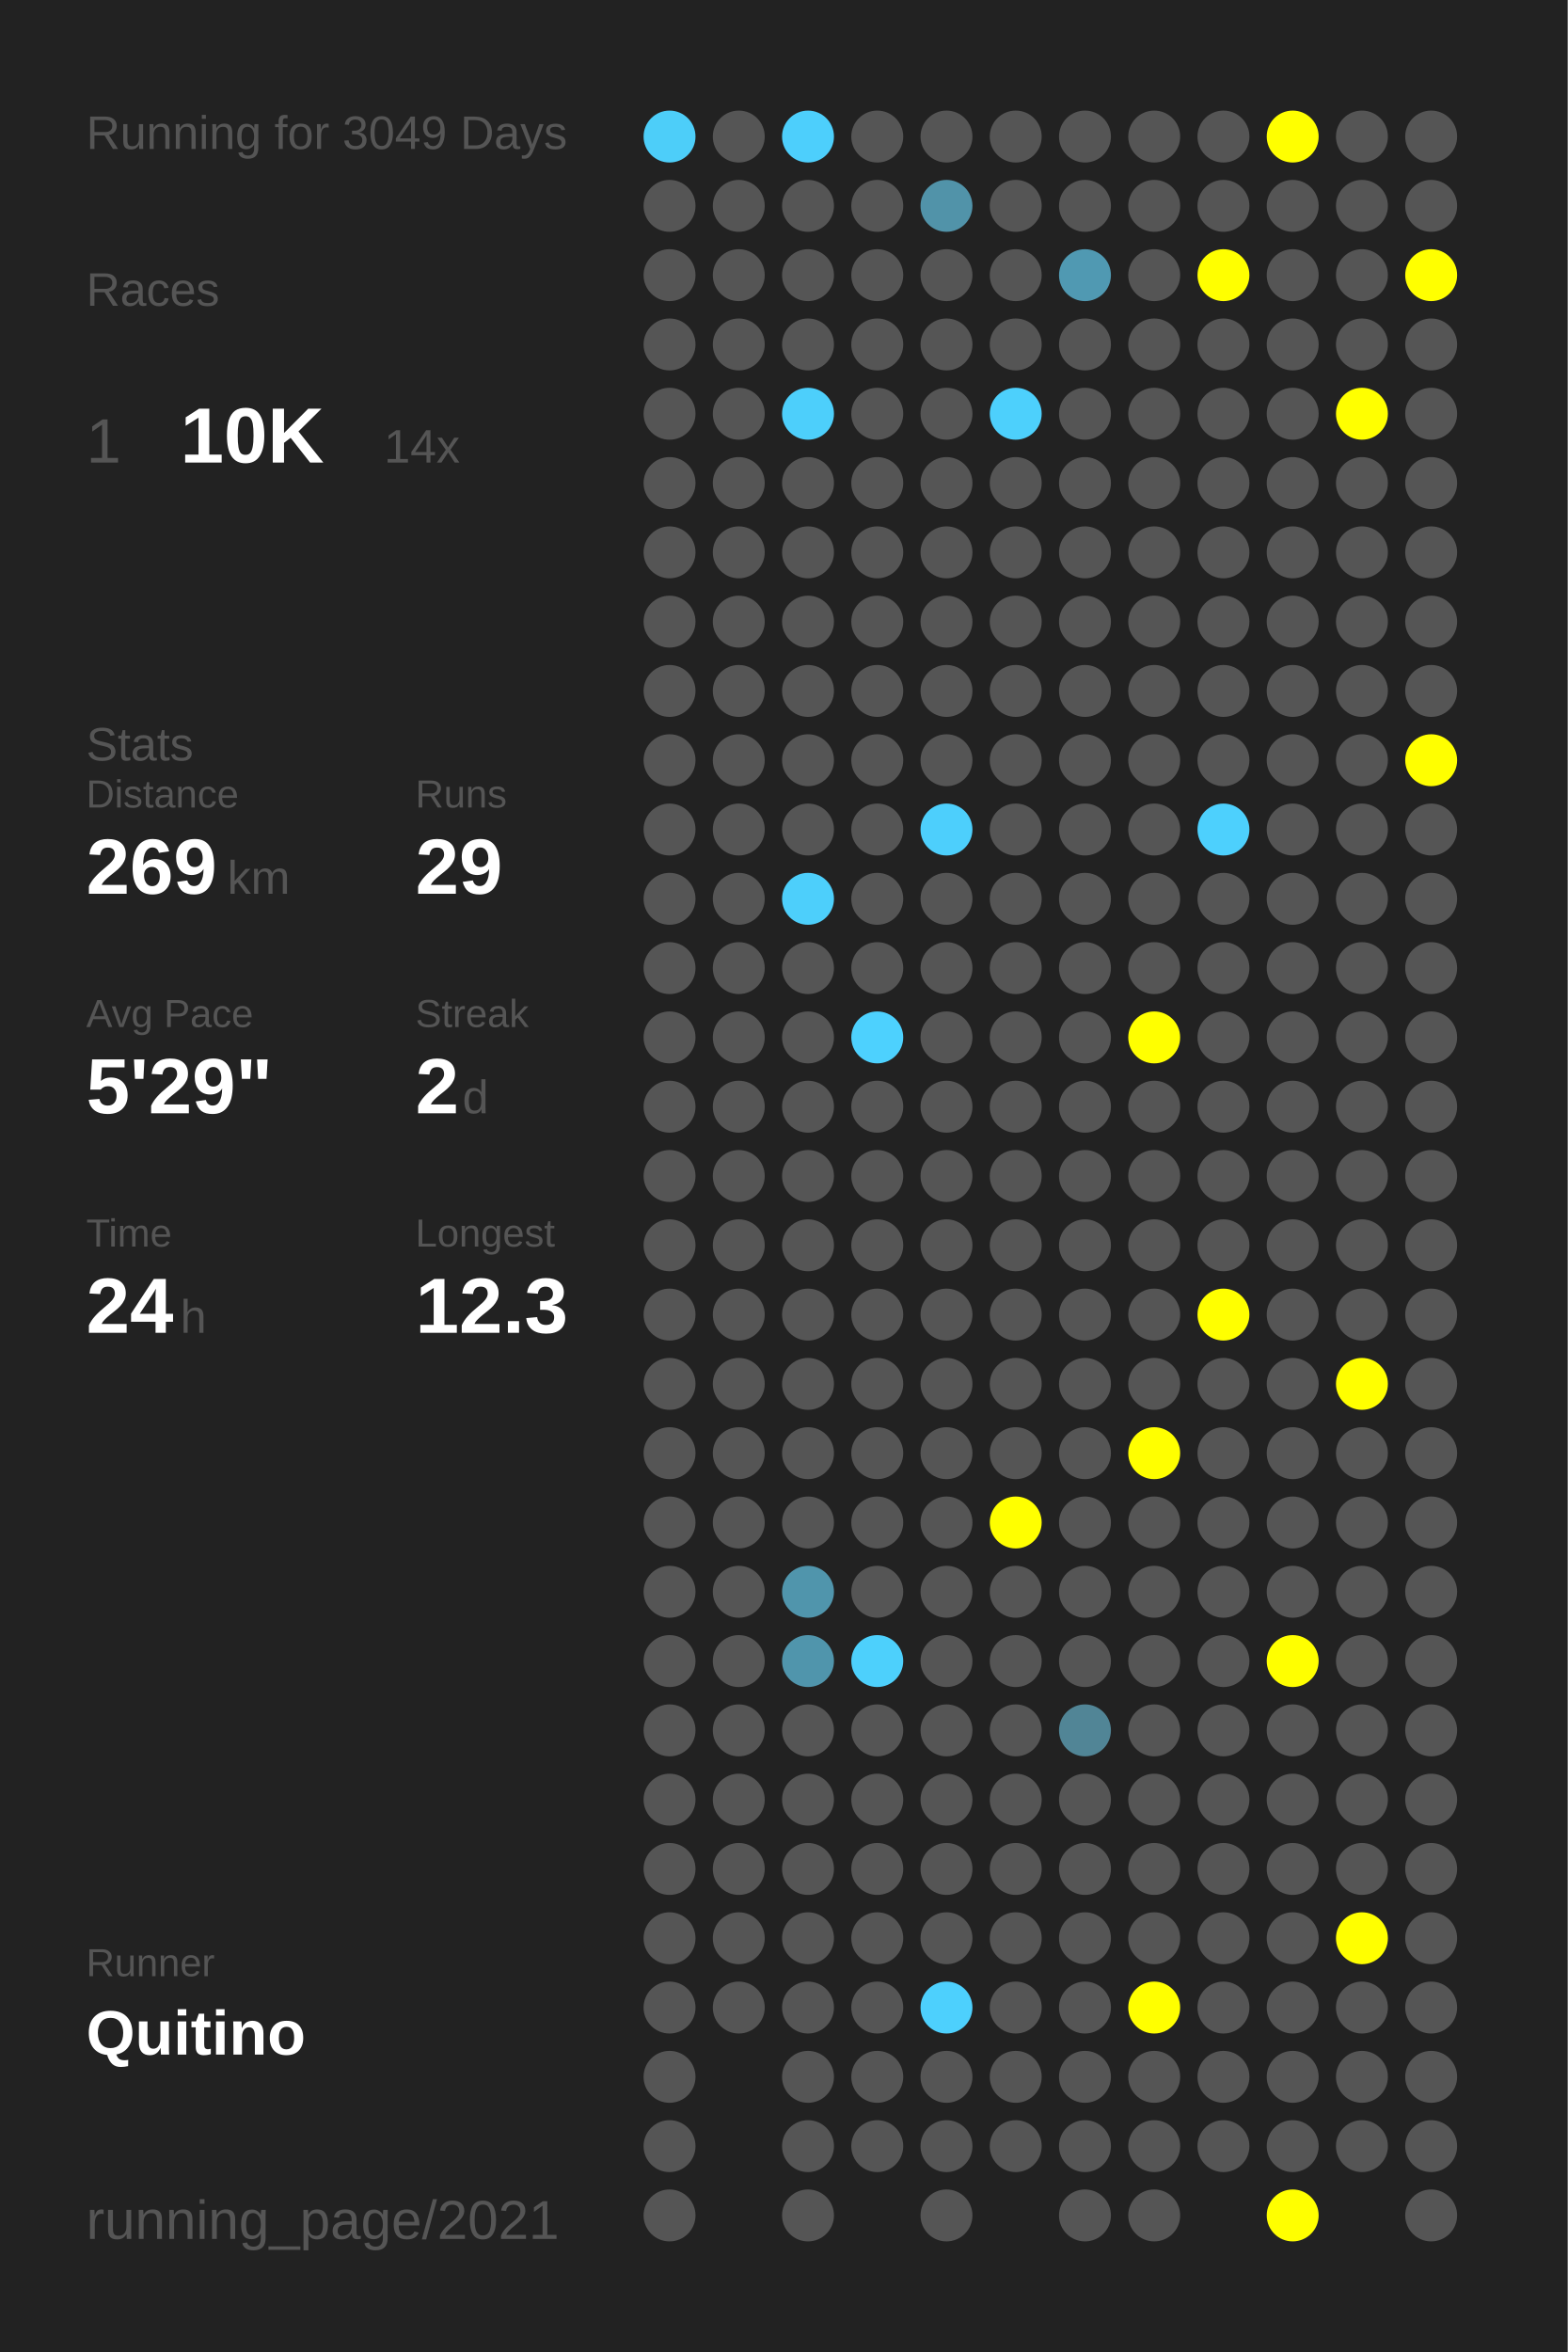
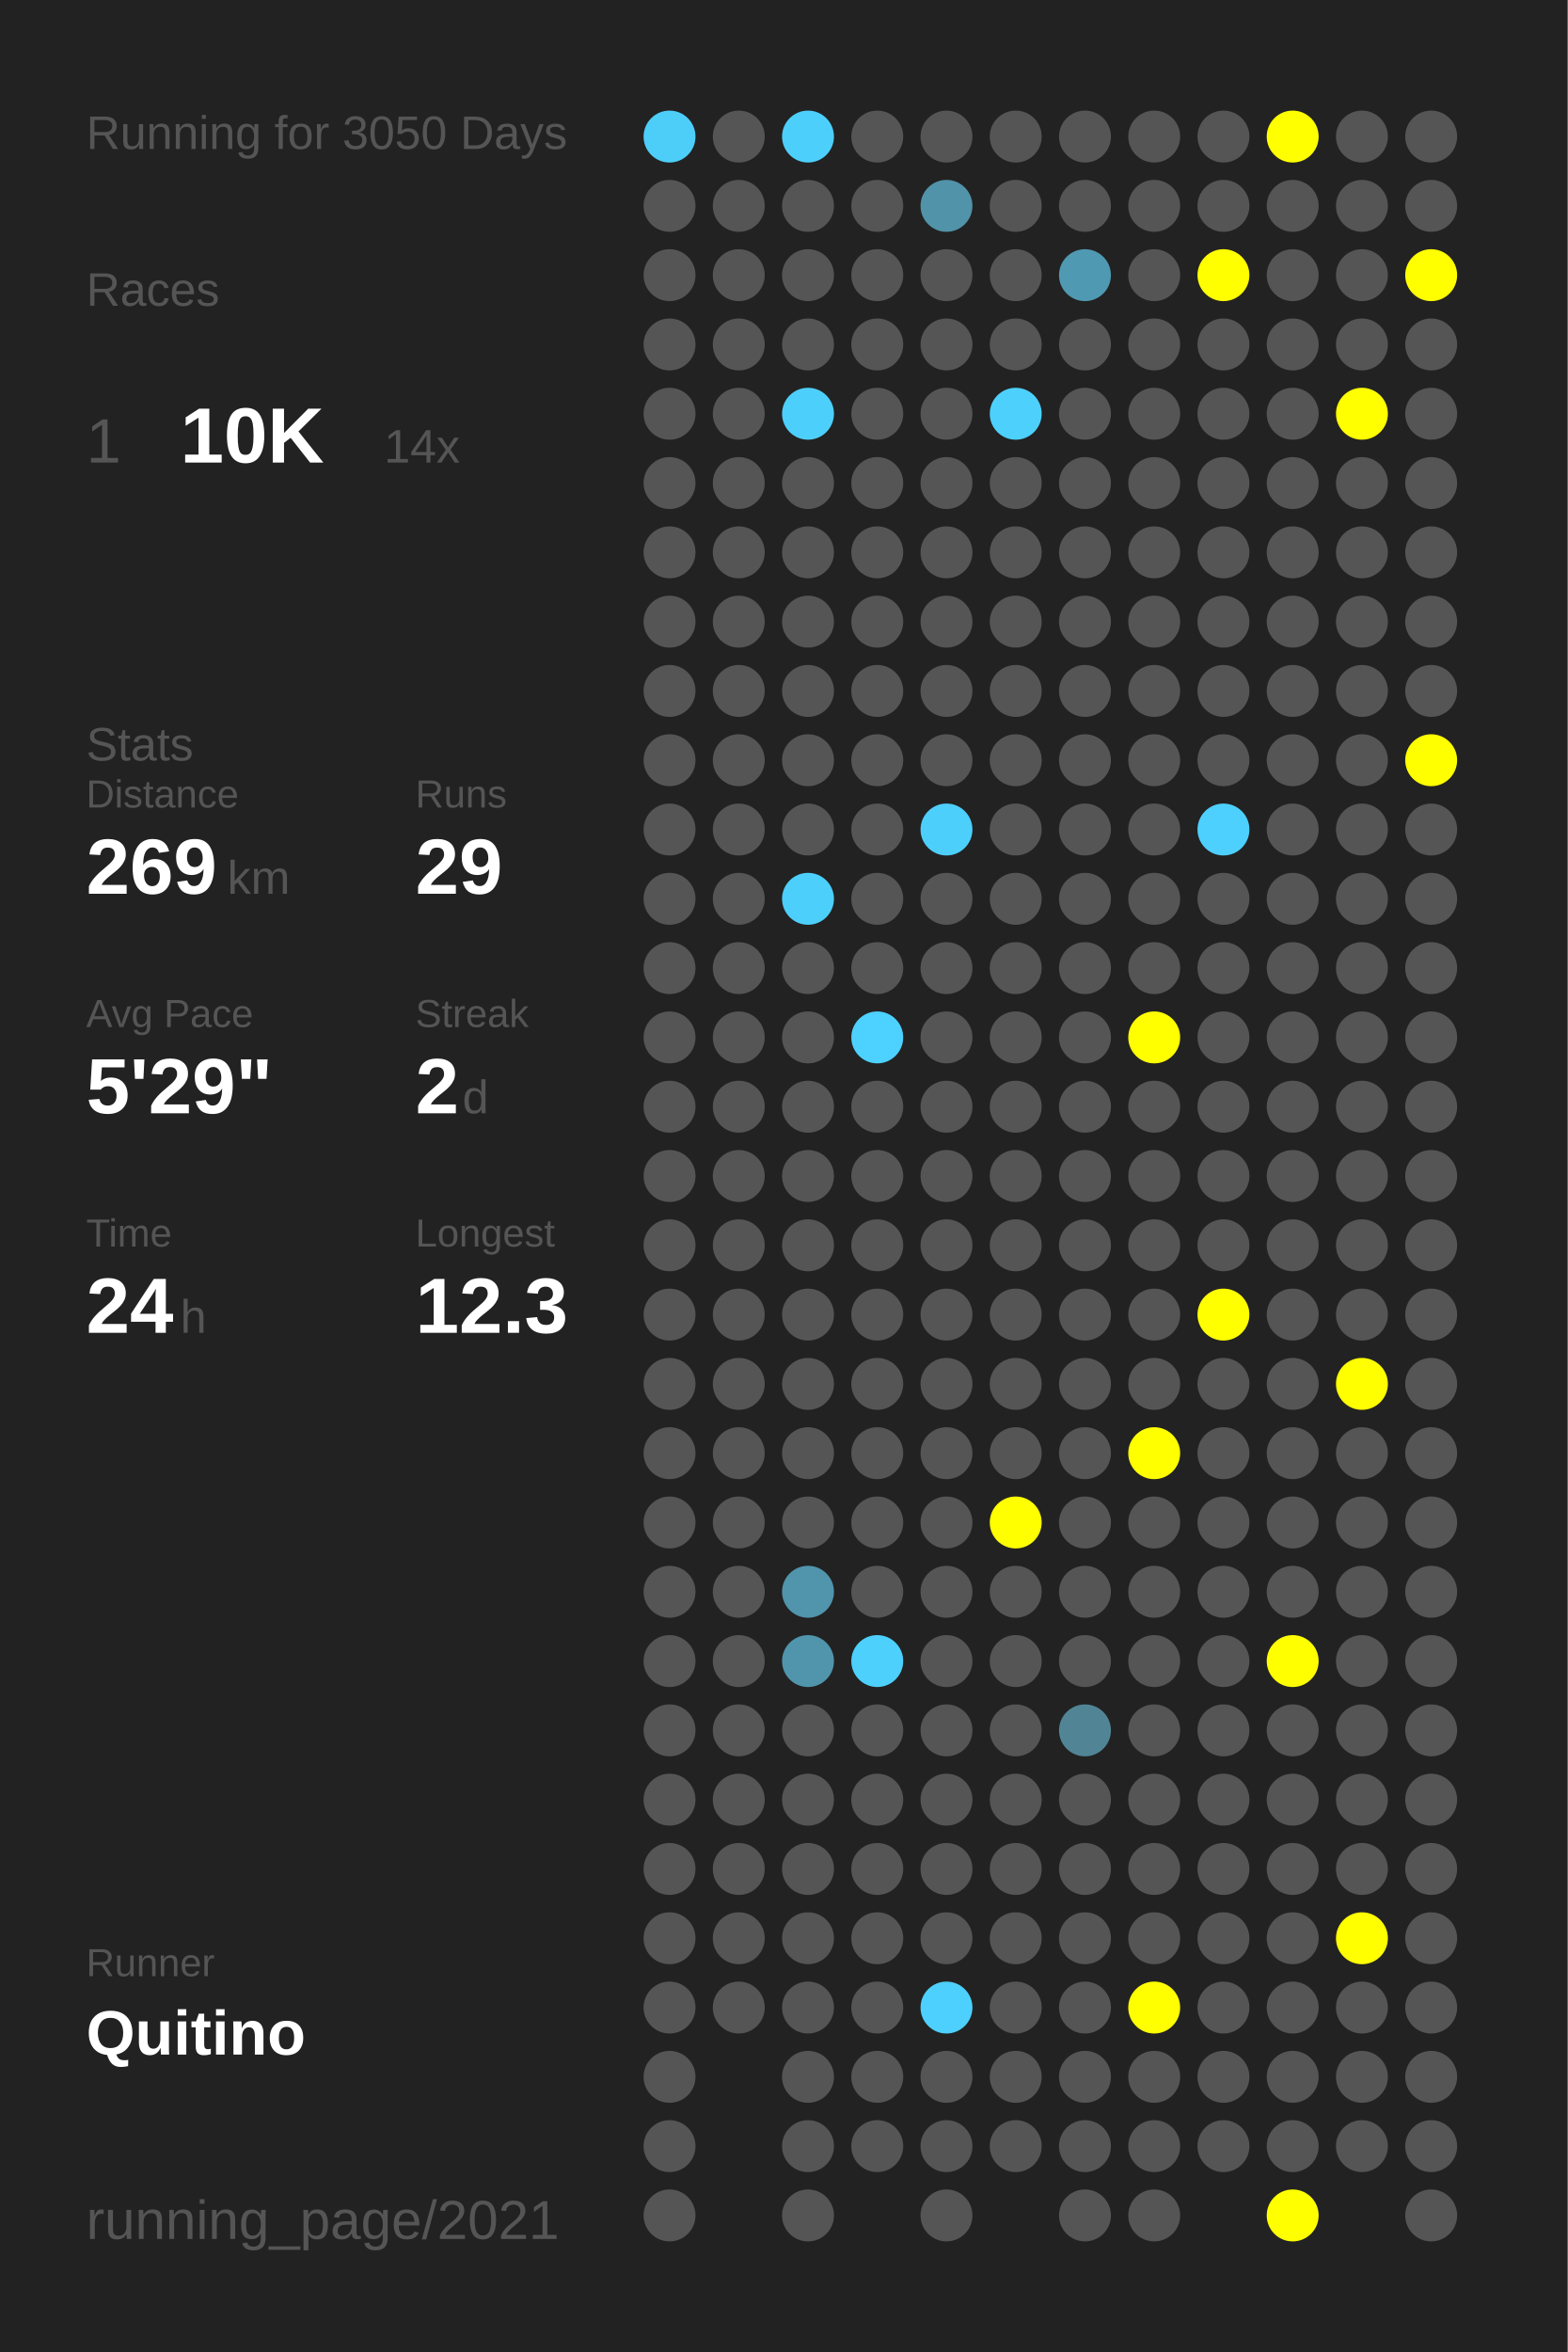
<svg xmlns="http://www.w3.org/2000/svg" baseProfile="full" height="300mm" version="1.1" viewBox="0,0,200,300" width="200mm">
  <defs />
  <rect fill="#222222" height="300" width="200" x="0" y="0" />
-   <text fill="#555555" style="font-size:6px; font-family:Arial;" x="11" y="19">Running for 3049 Days</text>
+   <text fill="#555555" style="font-size:6px; font-family:Arial;" x="11" y="19">Running for 3050 Days</text>
  <text fill="#555555" style="font-size:6px; font-family:Arial;" x="11" y="39">Races</text>
  <text fill="#555555" style="font-size:8px; font-family:Arial;" x="11" y="59">1</text>
  <text fill="#FFFFFF" style="font-size:10px; font-family:Arial; font-weight:bold;" x="23" y="59">10K</text>
  <text fill="#555555" style="font-size:6px; font-family:Arial;" x="49" y="59">14x</text>
  <text fill="#555555" style="font-size:6px; font-family:Arial;" x="11" y="97">Stats</text>
  <text fill="#555555" style="font-size:5px; font-family:Arial;" x="11" y="103">Distance</text>
  <text fill="#FFFFFF" style="font-size:10px; font-family:Arial; font-weight:bold;" x="11" y="114">269</text>
  <text fill="#555555" style="font-size:6px; font-family:Arial;" x="29" y="114">km</text>
  <text fill="#555555" style="font-size:5px; font-family:Arial;" x="53" y="103">Runs</text>
  <text fill="#FFFFFF" style="font-size:10px; font-family:Arial; font-weight:bold;" x="53" y="114">29</text>
  <text fill="#555555" style="font-size:5px; font-family:Arial;" x="11" y="131">Avg Pace</text>
  <text fill="#FFFFFF" style="font-size:10px; font-family:Arial; font-weight:bold;" x="11" y="142">5'29"</text>
  <text fill="#555555" style="font-size:5px; font-family:Arial;" x="53" y="131">Streak</text>
  <text fill="#FFFFFF" style="font-size:10px; font-family:Arial; font-weight:bold;" x="53" y="142">2</text>
  <text fill="#555555" style="font-size:6px; font-family:Arial;" x="59" y="142">d</text>
  <text fill="#555555" style="font-size:5px; font-family:Arial;" x="11" y="159">Time</text>
  <text fill="#FFFFFF" style="font-size:10px; font-family:Arial; font-weight:bold;" x="11" y="170">24</text>
  <text fill="#555555" style="font-size:6px; font-family:Arial;" x="23" y="170">h</text>
  <text fill="#555555" style="font-size:5px; font-family:Arial;" x="53" y="159">Longest</text>
  <text fill="#FFFFFF" style="font-size:10px; font-family:Arial; font-weight:bold;" x="53" y="170">12.3</text>
  <text fill="#555555" style="font-size:5px; font-family:Arial;" x="11" y="252.065">Runner</text>
  <text fill="#FFFFFF" style="font-size:8px; font-family:Arial; font-weight:bold;" x="11" y="262.065">Quitino</text>
  <text fill="#555555" style="font-size:7px; font-family:Arial;" x="11" y="285.581">running_page/2021</text>
  <circle cx="85.417" cy="17.419" fill="#4dcef9" r="3.312" />
  <circle cx="85.417" cy="26.258" fill="#555555" r="3.312" />
  <circle cx="85.417" cy="35.097" fill="#555555" r="3.312" />
  <circle cx="85.417" cy="43.935" fill="#555555" r="3.312" />
  <circle cx="85.417" cy="52.774" fill="#555555" r="3.312" />
  <circle cx="85.417" cy="61.613" fill="#555555" r="3.312" />
  <circle cx="85.417" cy="70.452" fill="#555555" r="3.312" />
  <circle cx="85.417" cy="79.29" fill="#555555" r="3.312" />
  <circle cx="85.417" cy="88.129" fill="#555555" r="3.312" />
  <circle cx="85.417" cy="96.968" fill="#555555" r="3.312" />
  <circle cx="85.417" cy="105.806" fill="#555555" r="3.312" />
  <circle cx="85.417" cy="114.645" fill="#555555" r="3.312" />
  <circle cx="85.417" cy="123.484" fill="#555555" r="3.312" />
  <circle cx="85.417" cy="132.323" fill="#555555" r="3.312" />
  <circle cx="85.417" cy="141.161" fill="#555555" r="3.312" />
  <circle cx="85.417" cy="150" fill="#555555" r="3.312" />
  <circle cx="85.417" cy="158.839" fill="#555555" r="3.312" />
  <circle cx="85.417" cy="167.677" fill="#555555" r="3.312" />
  <circle cx="85.417" cy="176.516" fill="#555555" r="3.312" />
  <circle cx="85.417" cy="185.355" fill="#555555" r="3.312" />
  <circle cx="85.417" cy="194.194" fill="#555555" r="3.312" />
  <circle cx="85.417" cy="203.032" fill="#555555" r="3.312" />
  <circle cx="85.417" cy="211.871" fill="#555555" r="3.312" />
  <circle cx="85.417" cy="220.71" fill="#555555" r="3.312" />
  <circle cx="85.417" cy="229.548" fill="#555555" r="3.312" />
  <circle cx="85.417" cy="238.387" fill="#555555" r="3.312" />
  <circle cx="85.417" cy="247.226" fill="#555555" r="3.312" />
  <circle cx="85.417" cy="256.065" fill="#555555" r="3.312" />
  <circle cx="85.417" cy="264.903" fill="#555555" r="3.312" />
  <circle cx="85.417" cy="273.742" fill="#555555" r="3.312" />
  <circle cx="85.417" cy="282.581" fill="#555555" r="3.312" />
  <circle cx="94.25" cy="17.419" fill="#555555" r="3.312" />
  <circle cx="94.25" cy="26.258" fill="#555555" r="3.312" />
  <circle cx="94.25" cy="35.097" fill="#555555" r="3.312" />
  <circle cx="94.25" cy="43.935" fill="#555555" r="3.312" />
  <circle cx="94.25" cy="52.774" fill="#555555" r="3.312" />
  <circle cx="94.25" cy="61.613" fill="#555555" r="3.312" />
  <circle cx="94.25" cy="70.452" fill="#555555" r="3.312" />
  <circle cx="94.25" cy="79.29" fill="#555555" r="3.312" />
  <circle cx="94.25" cy="88.129" fill="#555555" r="3.312" />
  <circle cx="94.25" cy="96.968" fill="#555555" r="3.312" />
  <circle cx="94.25" cy="105.806" fill="#555555" r="3.312" />
  <circle cx="94.25" cy="114.645" fill="#555555" r="3.312" />
  <circle cx="94.25" cy="123.484" fill="#555555" r="3.312" />
  <circle cx="94.25" cy="132.323" fill="#555555" r="3.312" />
  <circle cx="94.25" cy="141.161" fill="#555555" r="3.312" />
  <circle cx="94.25" cy="150" fill="#555555" r="3.312" />
  <circle cx="94.25" cy="158.839" fill="#555555" r="3.312" />
  <circle cx="94.25" cy="167.677" fill="#555555" r="3.312" />
  <circle cx="94.25" cy="176.516" fill="#555555" r="3.312" />
  <circle cx="94.25" cy="185.355" fill="#555555" r="3.312" />
  <circle cx="94.25" cy="194.194" fill="#555555" r="3.312" />
  <circle cx="94.25" cy="203.032" fill="#555555" r="3.312" />
  <circle cx="94.25" cy="211.871" fill="#555555" r="3.312" />
  <circle cx="94.25" cy="220.71" fill="#555555" r="3.312" />
  <circle cx="94.25" cy="229.548" fill="#555555" r="3.312" />
  <circle cx="94.25" cy="238.387" fill="#555555" r="3.312" />
  <circle cx="94.25" cy="247.226" fill="#555555" r="3.312" />
  <circle cx="94.25" cy="256.065" fill="#555555" r="3.312" />
  <circle cx="103.083" cy="17.419" fill="#4dcffc" r="3.312" />
  <circle cx="103.083" cy="26.258" fill="#555555" r="3.312" />
  <circle cx="103.083" cy="35.097" fill="#555555" r="3.312" />
  <circle cx="103.083" cy="43.935" fill="#555555" r="3.312" />
  <circle cx="103.083" cy="52.774" fill="#4dcffb" r="3.312" />
  <circle cx="103.083" cy="61.613" fill="#555555" r="3.312" />
  <circle cx="103.083" cy="70.452" fill="#555555" r="3.312" />
  <circle cx="103.083" cy="79.29" fill="#555555" r="3.312" />
  <circle cx="103.083" cy="88.129" fill="#555555" r="3.312" />
  <circle cx="103.083" cy="96.968" fill="#555555" r="3.312" />
  <circle cx="103.083" cy="105.806" fill="#555555" r="3.312" />
  <circle cx="103.083" cy="114.645" fill="#4dcffb" r="3.312" />
  <circle cx="103.083" cy="123.484" fill="#555555" r="3.312" />
  <circle cx="103.083" cy="132.323" fill="#555555" r="3.312" />
  <circle cx="103.083" cy="141.161" fill="#555555" r="3.312" />
  <circle cx="103.083" cy="150" fill="#555555" r="3.312" />
  <circle cx="103.083" cy="158.839" fill="#555555" r="3.312" />
  <circle cx="103.083" cy="167.677" fill="#555555" r="3.312" />
  <circle cx="103.083" cy="176.516" fill="#555555" r="3.312" />
  <circle cx="103.083" cy="185.355" fill="#555555" r="3.312" />
  <circle cx="103.083" cy="194.194" fill="#555555" r="3.312" />
  <circle cx="103.083" cy="203.032" fill="#5095ac" r="3.312" />
  <circle cx="103.083" cy="211.871" fill="#5095ac" r="3.312" />
  <circle cx="103.083" cy="220.71" fill="#555555" r="3.312" />
  <circle cx="103.083" cy="229.548" fill="#555555" r="3.312" />
  <circle cx="103.083" cy="238.387" fill="#555555" r="3.312" />
  <circle cx="103.083" cy="247.226" fill="#555555" r="3.312" />
  <circle cx="103.083" cy="256.065" fill="#555555" r="3.312" />
  <circle cx="103.083" cy="264.903" fill="#555555" r="3.312" />
  <circle cx="103.083" cy="273.742" fill="#555555" r="3.312" />
  <circle cx="103.083" cy="282.581" fill="#555555" r="3.312" />
  <circle cx="111.917" cy="17.419" fill="#555555" r="3.312" />
  <circle cx="111.917" cy="26.258" fill="#555555" r="3.312" />
  <circle cx="111.917" cy="35.097" fill="#555555" r="3.312" />
  <circle cx="111.917" cy="43.935" fill="#555555" r="3.312" />
  <circle cx="111.917" cy="52.774" fill="#555555" r="3.312" />
  <circle cx="111.917" cy="61.613" fill="#555555" r="3.312" />
  <circle cx="111.917" cy="70.452" fill="#555555" r="3.312" />
  <circle cx="111.917" cy="79.29" fill="#555555" r="3.312" />
  <circle cx="111.917" cy="88.129" fill="#555555" r="3.312" />
  <circle cx="111.917" cy="96.968" fill="#555555" r="3.312" />
  <circle cx="111.917" cy="105.806" fill="#555555" r="3.312" />
  <circle cx="111.917" cy="114.645" fill="#555555" r="3.312" />
  <circle cx="111.917" cy="123.484" fill="#555555" r="3.312" />
  <circle cx="111.917" cy="132.323" fill="#4dd1fe" r="3.312" />
  <circle cx="111.917" cy="141.161" fill="#555555" r="3.312" />
  <circle cx="111.917" cy="150" fill="#555555" r="3.312" />
  <circle cx="111.917" cy="158.839" fill="#555555" r="3.312" />
  <circle cx="111.917" cy="167.677" fill="#555555" r="3.312" />
  <circle cx="111.917" cy="176.516" fill="#555555" r="3.312" />
  <circle cx="111.917" cy="185.355" fill="#555555" r="3.312" />
  <circle cx="111.917" cy="194.194" fill="#555555" r="3.312" />
  <circle cx="111.917" cy="203.032" fill="#555555" r="3.312" />
  <circle cx="111.917" cy="211.871" fill="#4dd0fc" r="3.312" />
  <circle cx="111.917" cy="220.71" fill="#555555" r="3.312" />
  <circle cx="111.917" cy="229.548" fill="#555555" r="3.312" />
  <circle cx="111.917" cy="238.387" fill="#555555" r="3.312" />
  <circle cx="111.917" cy="247.226" fill="#555555" r="3.312" />
  <circle cx="111.917" cy="256.065" fill="#555555" r="3.312" />
  <circle cx="111.917" cy="264.903" fill="#555555" r="3.312" />
  <circle cx="111.917" cy="273.742" fill="#555555" r="3.312" />
  <circle cx="120.75" cy="17.419" fill="#555555" r="3.312" />
  <circle cx="120.75" cy="26.258" fill="#5193a9" r="3.312" />
  <circle cx="120.75" cy="35.097" fill="#555555" r="3.312" />
  <circle cx="120.75" cy="43.935" fill="#555555" r="3.312" />
  <circle cx="120.75" cy="52.774" fill="#555555" r="3.312" />
  <circle cx="120.75" cy="61.613" fill="#555555" r="3.312" />
  <circle cx="120.75" cy="70.452" fill="#555555" r="3.312" />
  <circle cx="120.75" cy="79.29" fill="#555555" r="3.312" />
  <circle cx="120.75" cy="88.129" fill="#555555" r="3.312" />
  <circle cx="120.75" cy="96.968" fill="#555555" r="3.312" />
  <circle cx="120.75" cy="105.806" fill="#4dcffc" r="3.312" />
  <circle cx="120.75" cy="114.645" fill="#555555" r="3.312" />
  <circle cx="120.75" cy="123.484" fill="#555555" r="3.312" />
  <circle cx="120.75" cy="132.323" fill="#555555" r="3.312" />
  <circle cx="120.75" cy="141.161" fill="#555555" r="3.312" />
  <circle cx="120.75" cy="150" fill="#555555" r="3.312" />
  <circle cx="120.75" cy="158.839" fill="#555555" r="3.312" />
  <circle cx="120.75" cy="167.677" fill="#555555" r="3.312" />
  <circle cx="120.75" cy="176.516" fill="#555555" r="3.312" />
  <circle cx="120.75" cy="185.355" fill="#555555" r="3.312" />
  <circle cx="120.75" cy="194.194" fill="#555555" r="3.312" />
  <circle cx="120.75" cy="203.032" fill="#555555" r="3.312" />
  <circle cx="120.75" cy="211.871" fill="#555555" r="3.312" />
  <circle cx="120.75" cy="220.71" fill="#555555" r="3.312" />
  <circle cx="120.75" cy="229.548" fill="#555555" r="3.312" />
  <circle cx="120.75" cy="238.387" fill="#555555" r="3.312" />
  <circle cx="120.75" cy="247.226" fill="#555555" r="3.312" />
  <circle cx="120.75" cy="256.065" fill="#4dd0fd" r="3.312" />
  <circle cx="120.75" cy="264.903" fill="#555555" r="3.312" />
  <circle cx="120.75" cy="273.742" fill="#555555" r="3.312" />
  <circle cx="120.75" cy="282.581" fill="#555555" r="3.312" />
  <circle cx="129.583" cy="17.419" fill="#555555" r="3.312" />
  <circle cx="129.583" cy="26.258" fill="#555555" r="3.312" />
  <circle cx="129.583" cy="35.097" fill="#555555" r="3.312" />
  <circle cx="129.583" cy="43.935" fill="#555555" r="3.312" />
  <circle cx="129.583" cy="52.774" fill="#4dd0fc" r="3.312" />
  <circle cx="129.583" cy="61.613" fill="#555555" r="3.312" />
  <circle cx="129.583" cy="70.452" fill="#555555" r="3.312" />
  <circle cx="129.583" cy="79.29" fill="#555555" r="3.312" />
  <circle cx="129.583" cy="88.129" fill="#555555" r="3.312" />
  <circle cx="129.583" cy="96.968" fill="#555555" r="3.312" />
  <circle cx="129.583" cy="105.806" fill="#555555" r="3.312" />
  <circle cx="129.583" cy="114.645" fill="#555555" r="3.312" />
  <circle cx="129.583" cy="123.484" fill="#555555" r="3.312" />
  <circle cx="129.583" cy="132.323" fill="#555555" r="3.312" />
  <circle cx="129.583" cy="141.161" fill="#555555" r="3.312" />
  <circle cx="129.583" cy="150" fill="#555555" r="3.312" />
  <circle cx="129.583" cy="158.839" fill="#555555" r="3.312" />
  <circle cx="129.583" cy="167.677" fill="#555555" r="3.312" />
  <circle cx="129.583" cy="176.516" fill="#555555" r="3.312" />
  <circle cx="129.583" cy="185.355" fill="#555555" r="3.312" />
  <circle cx="129.583" cy="194.194" fill="#FFFF00" r="3.312" />
  <circle cx="129.583" cy="203.032" fill="#555555" r="3.312" />
  <circle cx="129.583" cy="211.871" fill="#555555" r="3.312" />
  <circle cx="129.583" cy="220.71" fill="#555555" r="3.312" />
  <circle cx="129.583" cy="229.548" fill="#555555" r="3.312" />
  <circle cx="129.583" cy="238.387" fill="#555555" r="3.312" />
  <circle cx="129.583" cy="247.226" fill="#555555" r="3.312" />
  <circle cx="129.583" cy="256.065" fill="#555555" r="3.312" />
  <circle cx="129.583" cy="264.903" fill="#555555" r="3.312" />
  <circle cx="129.583" cy="273.742" fill="#555555" r="3.312" />
  <circle cx="138.417" cy="17.419" fill="#555555" r="3.312" />
  <circle cx="138.417" cy="26.258" fill="#555555" r="3.312" />
  <circle cx="138.417" cy="35.097" fill="#5099b2" r="3.312" />
  <circle cx="138.417" cy="43.935" fill="#555555" r="3.312" />
  <circle cx="138.417" cy="52.774" fill="#555555" r="3.312" />
  <circle cx="138.417" cy="61.613" fill="#555555" r="3.312" />
  <circle cx="138.417" cy="70.452" fill="#555555" r="3.312" />
  <circle cx="138.417" cy="79.29" fill="#555555" r="3.312" />
  <circle cx="138.417" cy="88.129" fill="#555555" r="3.312" />
  <circle cx="138.417" cy="96.968" fill="#555555" r="3.312" />
  <circle cx="138.417" cy="105.806" fill="#555555" r="3.312" />
  <circle cx="138.417" cy="114.645" fill="#555555" r="3.312" />
  <circle cx="138.417" cy="123.484" fill="#555555" r="3.312" />
  <circle cx="138.417" cy="132.323" fill="#555555" r="3.312" />
  <circle cx="138.417" cy="141.161" fill="#555555" r="3.312" />
  <circle cx="138.417" cy="150" fill="#555555" r="3.312" />
  <circle cx="138.417" cy="158.839" fill="#555555" r="3.312" />
  <circle cx="138.417" cy="167.677" fill="#555555" r="3.312" />
  <circle cx="138.417" cy="176.516" fill="#555555" r="3.312" />
  <circle cx="138.417" cy="185.355" fill="#555555" r="3.312" />
  <circle cx="138.417" cy="194.194" fill="#555555" r="3.312" />
  <circle cx="138.417" cy="203.032" fill="#555555" r="3.312" />
  <circle cx="138.417" cy="211.871" fill="#555555" r="3.312" />
  <circle cx="138.417" cy="220.71" fill="#518596" r="3.312" />
  <circle cx="138.417" cy="229.548" fill="#555555" r="3.312" />
  <circle cx="138.417" cy="238.387" fill="#555555" r="3.312" />
  <circle cx="138.417" cy="247.226" fill="#555555" r="3.312" />
  <circle cx="138.417" cy="256.065" fill="#555555" r="3.312" />
  <circle cx="138.417" cy="264.903" fill="#555555" r="3.312" />
  <circle cx="138.417" cy="273.742" fill="#555555" r="3.312" />
  <circle cx="138.417" cy="282.581" fill="#555555" r="3.312" />
  <circle cx="147.25" cy="17.419" fill="#555555" r="3.312" />
  <circle cx="147.25" cy="26.258" fill="#555555" r="3.312" />
  <circle cx="147.25" cy="35.097" fill="#555555" r="3.312" />
  <circle cx="147.25" cy="43.935" fill="#555555" r="3.312" />
  <circle cx="147.25" cy="52.774" fill="#555555" r="3.312" />
  <circle cx="147.25" cy="61.613" fill="#555555" r="3.312" />
  <circle cx="147.25" cy="70.452" fill="#555555" r="3.312" />
  <circle cx="147.25" cy="79.29" fill="#555555" r="3.312" />
  <circle cx="147.25" cy="88.129" fill="#555555" r="3.312" />
  <circle cx="147.25" cy="96.968" fill="#555555" r="3.312" />
  <circle cx="147.25" cy="105.806" fill="#555555" r="3.312" />
  <circle cx="147.25" cy="114.645" fill="#555555" r="3.312" />
  <circle cx="147.25" cy="123.484" fill="#555555" r="3.312" />
  <circle cx="147.25" cy="132.323" fill="#FFFF00" r="3.312" />
  <circle cx="147.25" cy="141.161" fill="#555555" r="3.312" />
  <circle cx="147.25" cy="150" fill="#555555" r="3.312" />
  <circle cx="147.25" cy="158.839" fill="#555555" r="3.312" />
  <circle cx="147.25" cy="167.677" fill="#555555" r="3.312" />
  <circle cx="147.25" cy="176.516" fill="#555555" r="3.312" />
  <circle cx="147.25" cy="185.355" fill="#FFFF00" r="3.312" />
  <circle cx="147.25" cy="194.194" fill="#555555" r="3.312" />
  <circle cx="147.25" cy="203.032" fill="#555555" r="3.312" />
  <circle cx="147.25" cy="211.871" fill="#555555" r="3.312" />
  <circle cx="147.25" cy="220.71" fill="#555555" r="3.312" />
  <circle cx="147.25" cy="229.548" fill="#555555" r="3.312" />
  <circle cx="147.25" cy="238.387" fill="#555555" r="3.312" />
  <circle cx="147.25" cy="247.226" fill="#555555" r="3.312" />
  <circle cx="147.25" cy="256.065" fill="#FFFF00" r="3.312" />
  <circle cx="147.25" cy="264.903" fill="#555555" r="3.312" />
  <circle cx="147.25" cy="273.742" fill="#555555" r="3.312" />
  <circle cx="147.25" cy="282.581" fill="#555555" r="3.312" />
  <circle cx="156.083" cy="17.419" fill="#555555" r="3.312" />
  <circle cx="156.083" cy="26.258" fill="#555555" r="3.312" />
  <circle cx="156.083" cy="35.097" fill="#FFFF00" r="3.312" />
  <circle cx="156.083" cy="43.935" fill="#555555" r="3.312" />
  <circle cx="156.083" cy="52.774" fill="#555555" r="3.312" />
  <circle cx="156.083" cy="61.613" fill="#555555" r="3.312" />
  <circle cx="156.083" cy="70.452" fill="#555555" r="3.312" />
  <circle cx="156.083" cy="79.29" fill="#555555" r="3.312" />
  <circle cx="156.083" cy="88.129" fill="#555555" r="3.312" />
  <circle cx="156.083" cy="96.968" fill="#555555" r="3.312" />
  <circle cx="156.083" cy="105.806" fill="#4dd0fd" r="3.312" />
  <circle cx="156.083" cy="114.645" fill="#555555" r="3.312" />
  <circle cx="156.083" cy="123.484" fill="#555555" r="3.312" />
  <circle cx="156.083" cy="132.323" fill="#555555" r="3.312" />
  <circle cx="156.083" cy="141.161" fill="#555555" r="3.312" />
  <circle cx="156.083" cy="150" fill="#555555" r="3.312" />
  <circle cx="156.083" cy="158.839" fill="#555555" r="3.312" />
  <circle cx="156.083" cy="167.677" fill="#FFFF00" r="3.312" />
  <circle cx="156.083" cy="176.516" fill="#555555" r="3.312" />
  <circle cx="156.083" cy="185.355" fill="#555555" r="3.312" />
  <circle cx="156.083" cy="194.194" fill="#555555" r="3.312" />
  <circle cx="156.083" cy="203.032" fill="#555555" r="3.312" />
  <circle cx="156.083" cy="211.871" fill="#555555" r="3.312" />
  <circle cx="156.083" cy="220.71" fill="#555555" r="3.312" />
  <circle cx="156.083" cy="229.548" fill="#555555" r="3.312" />
  <circle cx="156.083" cy="238.387" fill="#555555" r="3.312" />
  <circle cx="156.083" cy="247.226" fill="#555555" r="3.312" />
  <circle cx="156.083" cy="256.065" fill="#555555" r="3.312" />
  <circle cx="156.083" cy="264.903" fill="#555555" r="3.312" />
  <circle cx="156.083" cy="273.742" fill="#555555" r="3.312" />
  <circle cx="164.917" cy="17.419" fill="#FFFF00" r="3.312" />
  <circle cx="164.917" cy="26.258" fill="#555555" r="3.312" />
  <circle cx="164.917" cy="35.097" fill="#555555" r="3.312" />
  <circle cx="164.917" cy="43.935" fill="#555555" r="3.312" />
  <circle cx="164.917" cy="52.774" fill="#555555" r="3.312" />
  <circle cx="164.917" cy="61.613" fill="#555555" r="3.312" />
  <circle cx="164.917" cy="70.452" fill="#555555" r="3.312" />
  <circle cx="164.917" cy="79.29" fill="#555555" r="3.312" />
  <circle cx="164.917" cy="88.129" fill="#555555" r="3.312" />
  <circle cx="164.917" cy="96.968" fill="#555555" r="3.312" />
  <circle cx="164.917" cy="105.806" fill="#555555" r="3.312" />
  <circle cx="164.917" cy="114.645" fill="#555555" r="3.312" />
  <circle cx="164.917" cy="123.484" fill="#555555" r="3.312" />
  <circle cx="164.917" cy="132.323" fill="#555555" r="3.312" />
  <circle cx="164.917" cy="141.161" fill="#555555" r="3.312" />
  <circle cx="164.917" cy="150" fill="#555555" r="3.312" />
  <circle cx="164.917" cy="158.839" fill="#555555" r="3.312" />
  <circle cx="164.917" cy="167.677" fill="#555555" r="3.312" />
  <circle cx="164.917" cy="176.516" fill="#555555" r="3.312" />
  <circle cx="164.917" cy="185.355" fill="#555555" r="3.312" />
  <circle cx="164.917" cy="194.194" fill="#555555" r="3.312" />
  <circle cx="164.917" cy="203.032" fill="#555555" r="3.312" />
  <circle cx="164.917" cy="211.871" fill="#FFFF00" r="3.312" />
  <circle cx="164.917" cy="220.71" fill="#555555" r="3.312" />
  <circle cx="164.917" cy="229.548" fill="#555555" r="3.312" />
  <circle cx="164.917" cy="238.387" fill="#555555" r="3.312" />
  <circle cx="164.917" cy="247.226" fill="#555555" r="3.312" />
  <circle cx="164.917" cy="256.065" fill="#555555" r="3.312" />
  <circle cx="164.917" cy="264.903" fill="#555555" r="3.312" />
  <circle cx="164.917" cy="273.742" fill="#555555" r="3.312" />
  <circle cx="164.917" cy="282.581" fill="#FFFF00" r="3.312" />
  <circle cx="173.75" cy="17.419" fill="#555555" r="3.312" />
  <circle cx="173.75" cy="26.258" fill="#555555" r="3.312" />
  <circle cx="173.75" cy="35.097" fill="#555555" r="3.312" />
  <circle cx="173.75" cy="43.935" fill="#555555" r="3.312" />
  <circle cx="173.75" cy="52.774" fill="#FFFF00" r="3.312" />
  <circle cx="173.75" cy="61.613" fill="#555555" r="3.312" />
  <circle cx="173.75" cy="70.452" fill="#555555" r="3.312" />
  <circle cx="173.75" cy="79.29" fill="#555555" r="3.312" />
  <circle cx="173.75" cy="88.129" fill="#555555" r="3.312" />
  <circle cx="173.75" cy="96.968" fill="#555555" r="3.312" />
  <circle cx="173.75" cy="105.806" fill="#555555" r="3.312" />
  <circle cx="173.75" cy="114.645" fill="#555555" r="3.312" />
  <circle cx="173.75" cy="123.484" fill="#555555" r="3.312" />
  <circle cx="173.75" cy="132.323" fill="#555555" r="3.312" />
  <circle cx="173.75" cy="141.161" fill="#555555" r="3.312" />
  <circle cx="173.75" cy="150" fill="#555555" r="3.312" />
  <circle cx="173.75" cy="158.839" fill="#555555" r="3.312" />
  <circle cx="173.75" cy="167.677" fill="#555555" r="3.312" />
  <circle cx="173.75" cy="176.516" fill="#FFFF00" r="3.312" />
  <circle cx="173.75" cy="185.355" fill="#555555" r="3.312" />
  <circle cx="173.75" cy="194.194" fill="#555555" r="3.312" />
  <circle cx="173.75" cy="203.032" fill="#555555" r="3.312" />
  <circle cx="173.75" cy="211.871" fill="#555555" r="3.312" />
  <circle cx="173.75" cy="220.71" fill="#555555" r="3.312" />
  <circle cx="173.75" cy="229.548" fill="#555555" r="3.312" />
  <circle cx="173.75" cy="238.387" fill="#555555" r="3.312" />
  <circle cx="173.75" cy="247.226" fill="#FFFF00" r="3.312" />
  <circle cx="173.75" cy="256.065" fill="#555555" r="3.312" />
  <circle cx="173.75" cy="264.903" fill="#555555" r="3.312" />
  <circle cx="173.75" cy="273.742" fill="#555555" r="3.312" />
  <circle cx="182.583" cy="17.419" fill="#555555" r="3.312" />
  <circle cx="182.583" cy="26.258" fill="#555555" r="3.312" />
  <circle cx="182.583" cy="35.097" fill="#FFFF00" r="3.312" />
  <circle cx="182.583" cy="43.935" fill="#555555" r="3.312" />
  <circle cx="182.583" cy="52.774" fill="#555555" r="3.312" />
  <circle cx="182.583" cy="61.613" fill="#555555" r="3.312" />
  <circle cx="182.583" cy="70.452" fill="#555555" r="3.312" />
  <circle cx="182.583" cy="79.29" fill="#555555" r="3.312" />
  <circle cx="182.583" cy="88.129" fill="#555555" r="3.312" />
  <circle cx="182.583" cy="96.968" fill="#FFFF00" r="3.312" />
  <circle cx="182.583" cy="105.806" fill="#555555" r="3.312" />
  <circle cx="182.583" cy="114.645" fill="#555555" r="3.312" />
  <circle cx="182.583" cy="123.484" fill="#555555" r="3.312" />
  <circle cx="182.583" cy="132.323" fill="#555555" r="3.312" />
  <circle cx="182.583" cy="141.161" fill="#555555" r="3.312" />
  <circle cx="182.583" cy="150" fill="#555555" r="3.312" />
  <circle cx="182.583" cy="158.839" fill="#555555" r="3.312" />
  <circle cx="182.583" cy="167.677" fill="#555555" r="3.312" />
  <circle cx="182.583" cy="176.516" fill="#555555" r="3.312" />
  <circle cx="182.583" cy="185.355" fill="#555555" r="3.312" />
  <circle cx="182.583" cy="194.194" fill="#555555" r="3.312" />
  <circle cx="182.583" cy="203.032" fill="#555555" r="3.312" />
  <circle cx="182.583" cy="211.871" fill="#555555" r="3.312" />
  <circle cx="182.583" cy="220.71" fill="#555555" r="3.312" />
  <circle cx="182.583" cy="229.548" fill="#555555" r="3.312" />
  <circle cx="182.583" cy="238.387" fill="#555555" r="3.312" />
  <circle cx="182.583" cy="247.226" fill="#555555" r="3.312" />
  <circle cx="182.583" cy="256.065" fill="#555555" r="3.312" />
  <circle cx="182.583" cy="264.903" fill="#555555" r="3.312" />
  <circle cx="182.583" cy="273.742" fill="#555555" r="3.312" />
  <circle cx="182.583" cy="282.581" fill="#555555" r="3.312" />
</svg>
